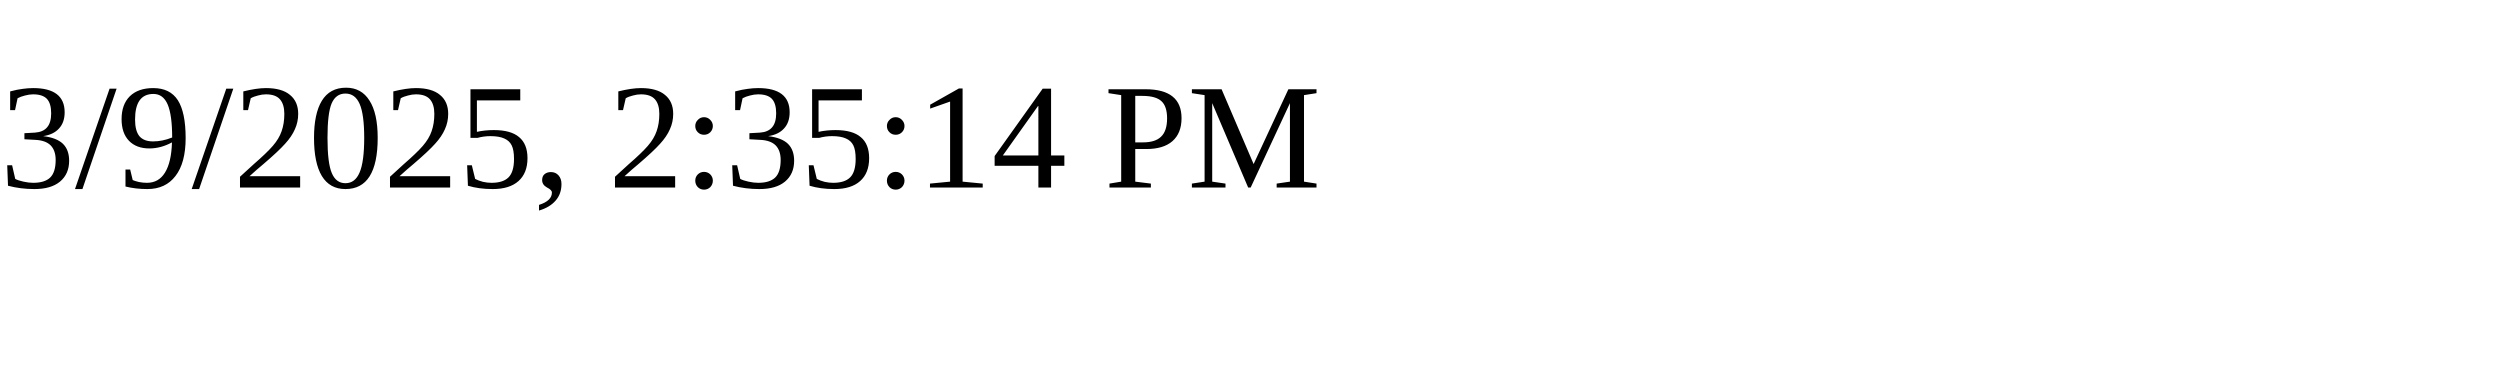
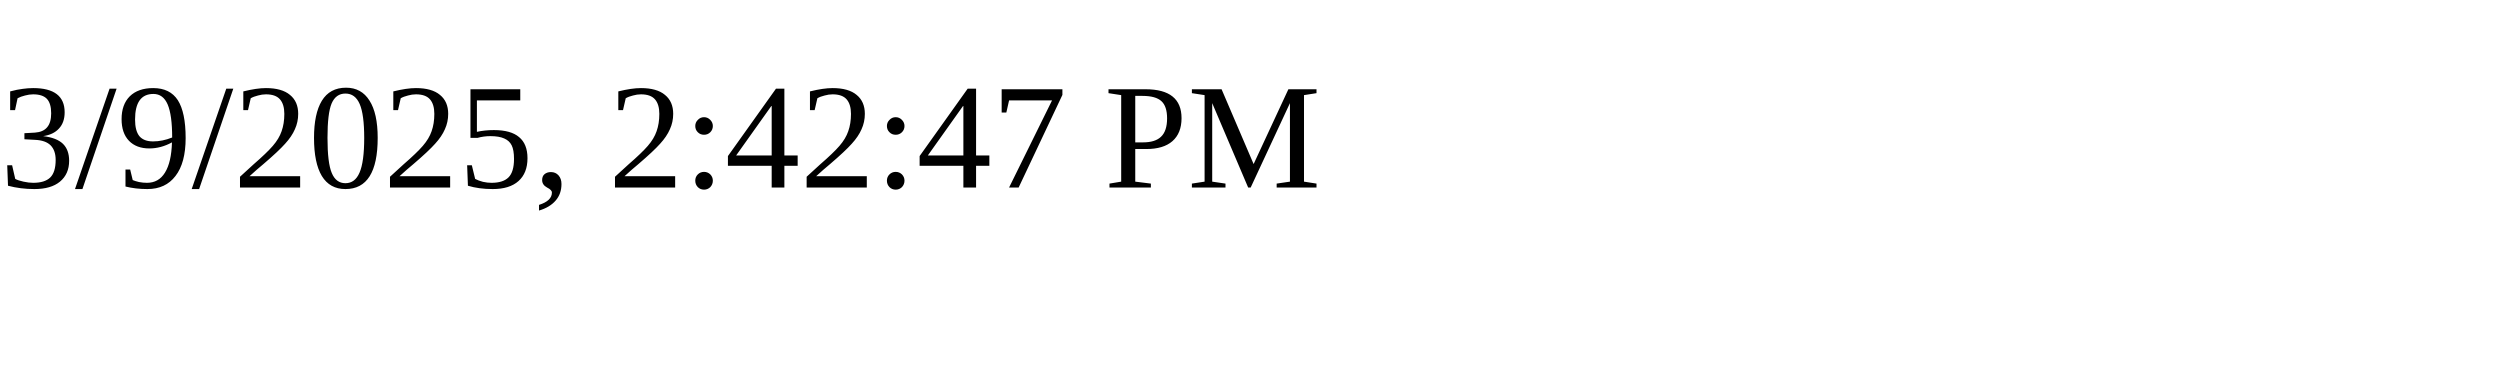
<svg xmlns="http://www.w3.org/2000/svg" height="30" width="200">
-   <text x="0" y="15">3/9/2025, 2:35:14 PM</text>
+   <text x="0" y="15">3/9/2025, 2:42:47 PM</text>
</svg>
